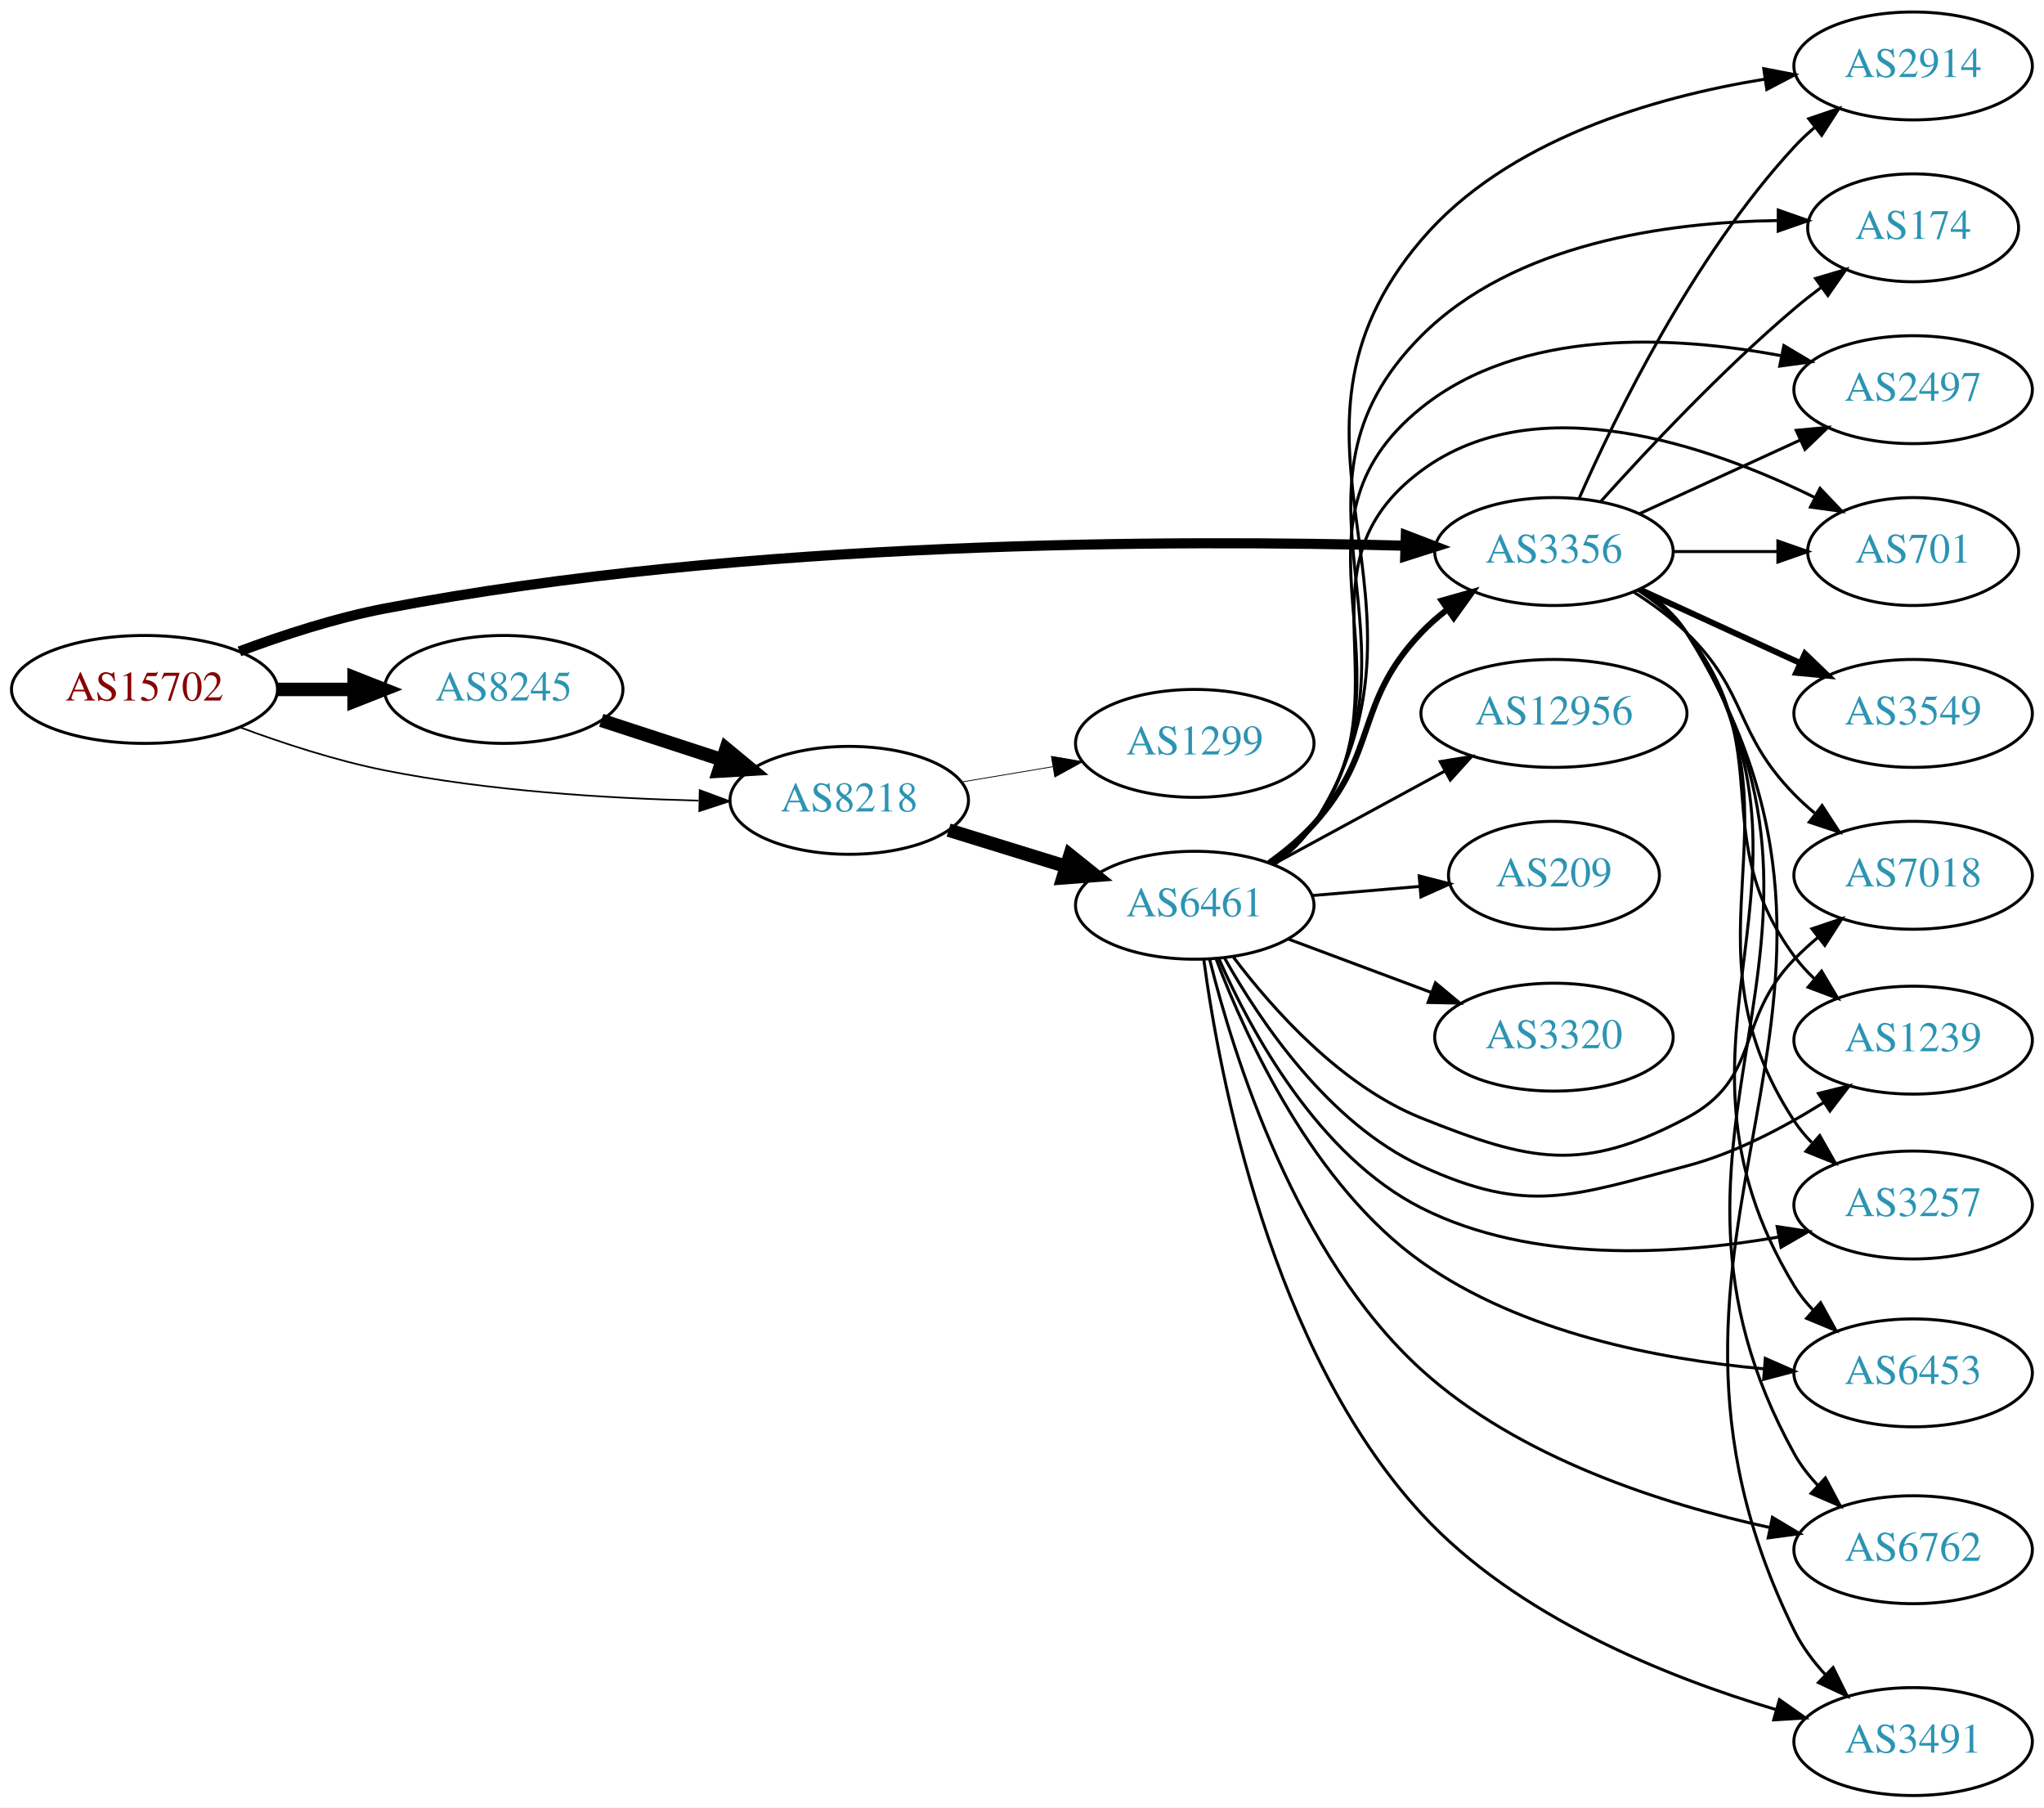
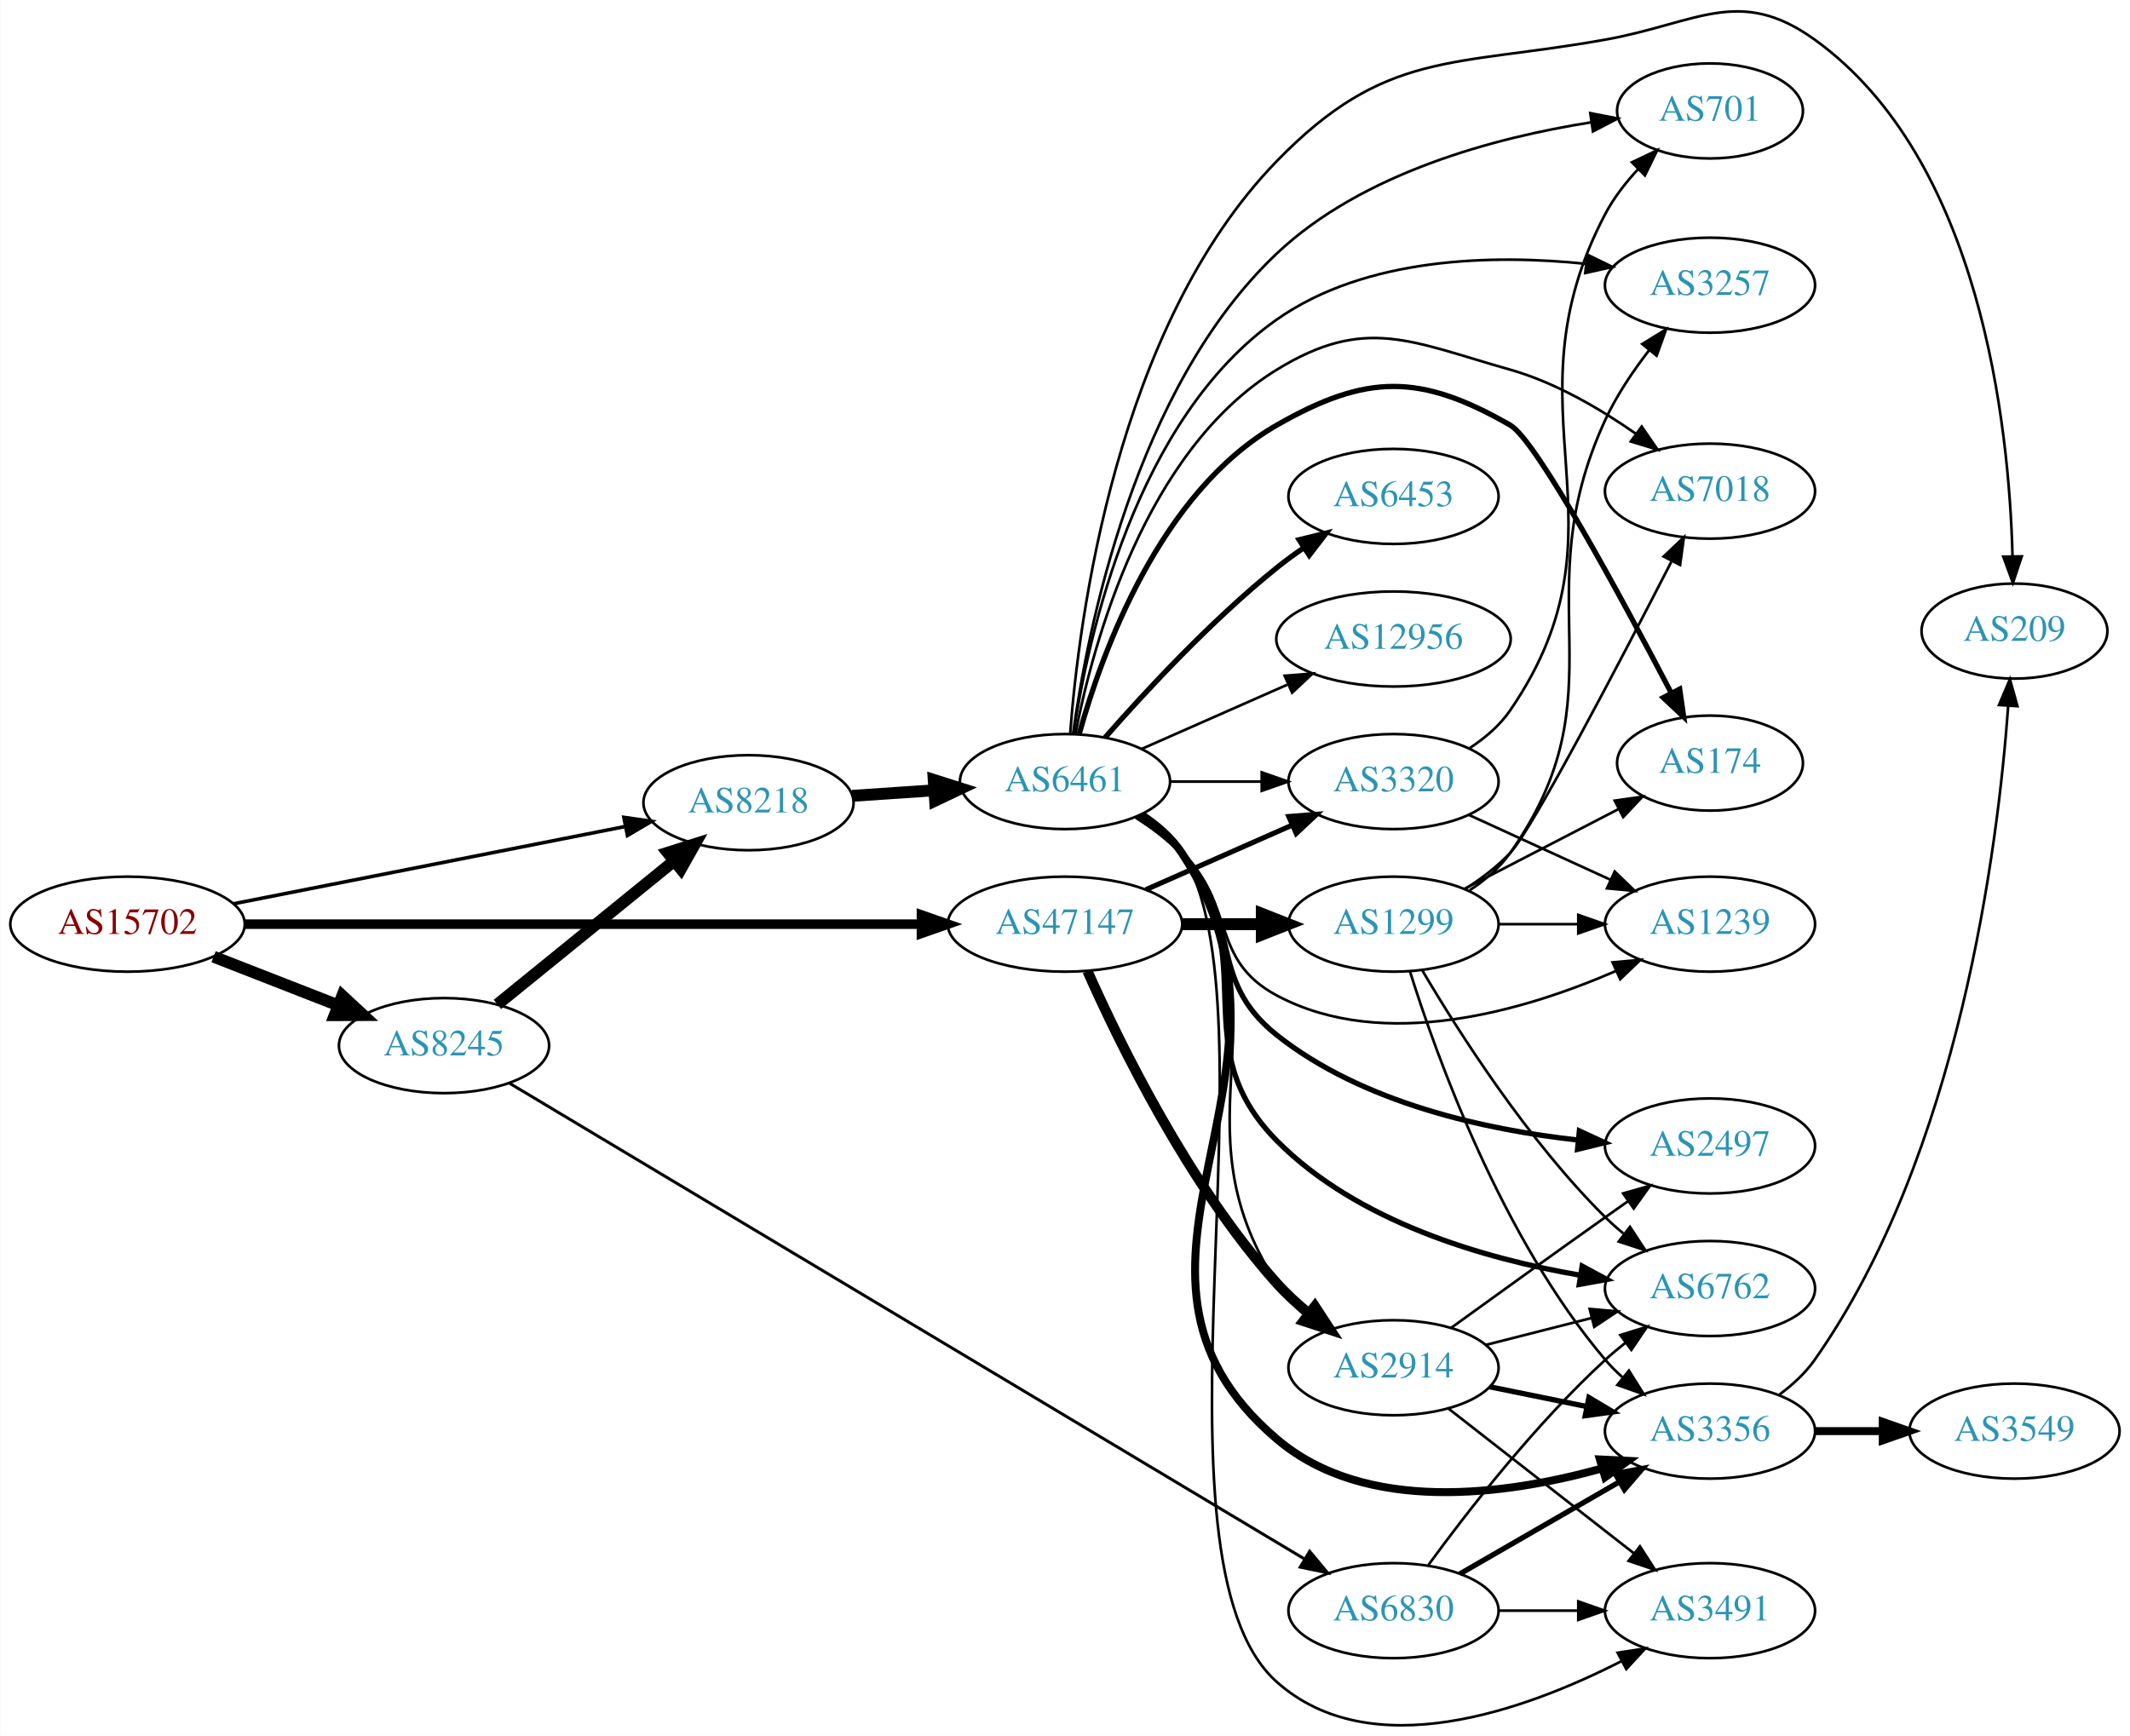
- <svg xmlns="http://www.w3.org/2000/svg" xmlns:xlink="http://www.w3.org/1999/xlink" width="682pt" height="603pt" viewBox="0.00 0.00 681.96 603.00">
-   <g id="graph0" class="graph" transform="scale(1 1) rotate(0) translate(4 599)">
-     <polygon fill="white" stroke="none" points="-4,4 -4,-599 677.956,-599 677.956,4 -4,4" />
+ <svg xmlns="http://www.w3.org/2000/svg" xmlns:xlink="http://www.w3.org/1999/xlink" width="806pt" height="657pt" viewBox="0.00 0.00 806.35 657.44">
+   <g id="graph0" class="graph" transform="scale(1 1) rotate(0) translate(4 653.438)">
+     <polygon fill="white" stroke="none" points="-4,4 -4,-653.438 802.348,-653.438 802.348,4 -4,4" />
    <g id="node1" class="node">
      <g id="a_node1">
        <a xlink:href="/asn/15702" xlink:title="AS15702 ~ Onstage Online GmbH [AT]">
-           <ellipse fill="#ffffff" stroke="black" cx="44.196" cy="-369" rx="44.393" ry="18" />
-           <text text-anchor="middle" x="44.196" y="-365.3" font-family="Times,serif" font-size="14.00" fill="#880000">AS15702</text>
+           <ellipse fill="#ffffff" stroke="black" cx="44.196" cy="-303.421" rx="44.393" ry="18" />
+           <text text-anchor="middle" x="44.196" y="-299.721" font-family="Times,serif" font-size="14.00" fill="#880000">AS15702</text>
        </a>
      </g>
    </g>
    <g id="node2" class="node">
      <g id="a_node2">
-         <a xlink:href="/asn/3356" xlink:title="AS3356 ~ LEVEL3 [US]">
-           <ellipse fill="#ffffff" stroke="black" cx="514.467" cy="-415" rx="39.794" ry="18" />
-           <text text-anchor="middle" x="514.467" y="-411.3" font-family="Times,serif" font-size="14.00" fill="#2c94b3">AS3356</text>
+         <a xlink:href="/asn/8218" xlink:title="AS8218 ~ legacy Neotelecoms [FR]">
+           <ellipse fill="#ffffff" stroke="black" cx="279.332" cy="-349.421" rx="39.794" ry="18" />
+           <text text-anchor="middle" x="279.332" y="-345.721" font-family="Times,serif" font-size="14.00" fill="#2c94b3">AS8218</text>
        </a>
      </g>
    </g>
    <g id="edge1" class="edge">
-       <path fill="none" stroke="black" stroke-width="3.375" d="M75.873,-381.698C90.335,-387.1 107.983,-392.867 124.392,-396 245.006,-419.032 390.25,-418.95 464.512,-416.956" />
-       <polygon fill="black" stroke="black" stroke-width="3.375" points="465.049,-420.442 474.942,-416.651 464.844,-413.445 465.049,-420.442" />
+       <path fill="none" stroke="black" stroke-width="1.35" d="M84.218,-311.12C125.139,-319.194 189.395,-331.873 232.653,-340.408" />
+       <polygon fill="black" stroke="black" stroke-width="1.35" points="232.14,-343.874 242.629,-342.376 233.496,-337.006 232.14,-343.874" />
    </g>
    <g id="node3" class="node">
      <g id="a_node3">
-         <a xlink:href="/asn/8218" xlink:title="AS8218 ~ legacy Neotelecoms [FR]">
-           <ellipse fill="#ffffff" stroke="black" cx="279.332" cy="-332" rx="39.794" ry="18" />
-           <text text-anchor="middle" x="279.332" y="-328.3" font-family="Times,serif" font-size="14.00" fill="#2c94b3">AS8218</text>
+         <a xlink:href="/asn/8245" xlink:title="AS8245 ~ Video-Broadcast GmbH [AT]">
+           <ellipse fill="#ffffff" stroke="black" cx="164.039" cy="-257.421" rx="39.794" ry="18" />
+           <text text-anchor="middle" x="164.039" y="-253.721" font-family="Times,serif" font-size="14.00" fill="#2c94b3">AS8245</text>
        </a>
      </g>
    </g>
    <g id="edge2" class="edge">
-       <path fill="none" stroke="black" stroke-width="0.562" d="M75.896,-356.422C90.364,-351.045 108.009,-345.265 124.392,-342 158.93,-335.117 198.603,-332.666 229.022,-331.911" />
-       <polygon fill="black" stroke="black" stroke-width="0.562" points="229.443,-335.403 239.373,-331.71 229.307,-328.405 229.443,-335.403" />
+       <path fill="none" stroke="black" stroke-width="4.5" d="M76.776,-291.093C91.205,-285.461 108.444,-278.732 123.706,-272.774" />
+       <polygon fill="black" stroke="black" stroke-width="4.5" points="125.516,-276.295 133.399,-268.99 122.652,-268.959 125.516,-276.295" />
    </g>
    <g id="node4" class="node">
      <g id="a_node4">
-         <a xlink:href="/asn/8245" xlink:title="AS8245 ~ Video-Broadcast GmbH [AT]">
-           <ellipse fill="#ffffff" stroke="black" cx="164.039" cy="-369" rx="39.794" ry="18" />
-           <text text-anchor="middle" x="164.039" y="-365.3" font-family="Times,serif" font-size="14.00" fill="#2c94b3">AS8245</text>
+         <a xlink:href="/asn/47147" xlink:title="AS47147 ~ ANEXIA Internetdienstleistungs GmbH [AT]">
+           <ellipse fill="#ffffff" stroke="black" cx="399.174" cy="-303.421" rx="44.393" ry="18" />
+           <text text-anchor="middle" x="399.174" y="-299.721" font-family="Times,serif" font-size="14.00" fill="#2c94b3">AS47147</text>
        </a>
      </g>
    </g>
    <g id="edge3" class="edge">
-       <path fill="none" stroke="black" stroke-width="4.5" d="M88.407,-369C96.72,-369 105.482,-369 113.965,-369" />
-       <polygon fill="black" stroke="black" stroke-width="4.5" points="114.123,-372.938 124.123,-369 114.123,-365.063 114.123,-372.938" />
+       <path fill="none" stroke="black" stroke-width="3.6" d="M88.478,-303.421C153.004,-303.421 274.324,-303.421 344.437,-303.421" />
+       <polygon fill="black" stroke="black" stroke-width="3.6" points="344.815,-306.921 354.815,-303.421 344.815,-299.921 344.815,-306.921" />
    </g>
    <g id="node5" class="node">
      <g id="a_node5">
+         <a xlink:href="/asn/6461" xlink:title="AS6461 ~ Zayo Bandwidth [US]">
+           <ellipse fill="#ffffff" stroke="black" cx="399.174" cy="-357.421" rx="39.794" ry="18" />
+           <text text-anchor="middle" x="399.174" y="-353.721" font-family="Times,serif" font-size="14.00" fill="#2c94b3">AS6461</text>
+         </a>
+       </g>
+     </g>
+     <g id="edge4" class="edge">
+       <path fill="none" stroke="black" stroke-width="4.5" d="M318.592,-352.018C328.471,-352.689 339.237,-353.42 349.567,-354.121" />
+       <polygon fill="black" stroke="black" stroke-width="4.5" points="349.459,-358.06 359.703,-354.809 349.992,-350.203 349.459,-358.06" />
+     </g>
+     <g id="edge20" class="edge">
+       <path fill="none" stroke="black" stroke-width="4.5" d="M184.257,-273.027C202.649,-287.962 230.569,-310.634 251.219,-327.404" />
+       <polygon fill="black" stroke="black" stroke-width="4.5" points="248.774,-330.49 259.019,-333.737 253.738,-324.377 248.774,-330.49" />
+     </g>
+     <g id="node20" class="node">
+       <g id="a_node20">
+         <a xlink:href="/asn/6830" xlink:title="AS6830 ~ LGI-UPC [AT]">
+           <ellipse fill="#ffffff" stroke="black" cx="523.566" cy="-43.421" rx="39.794" ry="18" />
+           <text text-anchor="middle" x="523.566" y="-39.721" font-family="Times,serif" font-size="14.00" fill="#2c94b3">AS6830</text>
+         </a>
+       </g>
+     </g>
+     <g id="edge19" class="edge">
+       <path fill="none" stroke="black" stroke-width="1.125" d="M188.774,-243.214C250.866,-206.048 418.219,-105.878 489.59,-63.158" />
+       <polygon fill="black" stroke="black" stroke-width="1.125" points="491.822,-65.902 498.605,-57.763 488.227,-59.895 491.822,-65.902" />
+     </g>
+     <g id="node11" class="node">
+       <g id="a_node11">
+         <a xlink:href="/asn/3320" xlink:title="AS3320 ~ DTAG [DE]">
+           <ellipse fill="#ffffff" stroke="black" cx="523.566" cy="-357.421" rx="39.794" ry="18" />
+           <text text-anchor="middle" x="523.566" y="-353.721" font-family="Times,serif" font-size="14.00" fill="#2c94b3">AS3320</text>
+         </a>
+       </g>
+     </g>
+     <g id="edge28" class="edge">
+       <path fill="none" stroke="black" stroke-width="1.929" d="M429.802,-316.492C446.396,-323.814 467.256,-333.017 484.989,-340.841" />
+       <polygon fill="black" stroke="black" stroke-width="1.929" points="483.911,-344.191 494.473,-345.026 486.736,-337.787 483.911,-344.191" />
+     </g>
+     <g id="node12" class="node">
+       <g id="a_node12">
        <a xlink:href="/asn/2914" xlink:title="AS2914 ~ NTT America, Inc. [US]">
-           <ellipse fill="#ffffff" stroke="black" cx="634.31" cy="-577" rx="39.794" ry="18" />
-           <text text-anchor="middle" x="634.31" y="-573.3" font-family="Times,serif" font-size="14.00" fill="#2c94b3">AS2914</text>
-         </a>
-       </g>
-     </g>
-     <g id="edge4" class="edge">
-       <path fill="none" stroke="black" d="M522.883,-432.761C534.951,-460.183 560.922,-513.473 594.663,-550 596.694,-552.198 598.933,-554.319 601.279,-556.34" />
-       <polygon fill="black" stroke="black" points="599.491,-559.386 609.523,-562.794 603.806,-553.874 599.491,-559.386" />
+           <ellipse fill="#ffffff" stroke="black" cx="523.566" cy="-135.421" rx="39.794" ry="18" />
+           <text text-anchor="middle" x="523.566" y="-131.721" font-family="Times,serif" font-size="14.00" fill="#2c94b3">AS2914</text>
+         </a>
+       </g>
+     </g>
+     <g id="edge26" class="edge">
+       <path fill="none" stroke="black" stroke-width="3.857" d="M407.684,-285.638C419.879,-258.161 446.017,-204.671 479.37,-167.421 482.936,-163.438 487.069,-159.635 491.337,-156.132" />
+       <polygon fill="black" stroke="black" stroke-width="3.857" points="493.793,-158.658 499.596,-149.794 489.532,-153.105 493.793,-158.658" />
+     </g>
+     <g id="node22" class="node">
+       <g id="a_node22">
+         <a xlink:href="/asn/1299" xlink:title="AS1299 ~ Telia Carrier [EU]">
+           <ellipse fill="#ffffff" stroke="black" cx="523.566" cy="-303.421" rx="39.794" ry="18" />
+           <text text-anchor="middle" x="523.566" y="-299.721" font-family="Times,serif" font-size="14.00" fill="#2c94b3">AS1299</text>
+         </a>
+       </g>
+     </g>
+     <g id="edge27" class="edge">
+       <path fill="none" stroke="black" stroke-width="4.5" d="M443.67,-303.421C453.359,-303.421 463.695,-303.421 473.588,-303.421" />
+       <polygon fill="black" stroke="black" stroke-width="4.5" points="473.691,-307.358 483.691,-303.421 473.691,-299.483 473.691,-307.358" />
    </g>
    <g id="node6" class="node">
      <g id="a_node6">
-         <a xlink:href="/asn/174" xlink:title="AS174 ~ Cogent Communications [US]">
-           <ellipse fill="#ffffff" stroke="black" cx="634.31" cy="-523" rx="35.194" ry="18" />
-           <text text-anchor="middle" x="634.31" y="-519.3" font-family="Times,serif" font-size="14.00" fill="#2c94b3">AS174</text>
+         <a xlink:href="/asn/6762" xlink:title="AS6762 ~ TELECOM ITALIA SPARKLE S.p.A. [IT]">
+           <ellipse fill="#ffffff" stroke="black" cx="643.409" cy="-165.421" rx="39.794" ry="18" />
+           <text text-anchor="middle" x="643.409" y="-161.721" font-family="Times,serif" font-size="14.00" fill="#2c94b3">AS6762</text>
        </a>
      </g>
    </g>
    <g id="edge5" class="edge">
-       <path fill="none" stroke="black" d="M530.113,-431.725C545.414,-448.765 570.511,-475.523 594.663,-496 597.515,-498.418 600.581,-500.833 603.692,-503.169" />
-       <polygon fill="black" stroke="black" points="601.765,-506.095 611.92,-509.116 605.865,-500.422 601.765,-506.095" />
+       <path fill="none" stroke="black" stroke-width="2" d="M427.157,-344.574C433.145,-340.709 439.001,-335.986 443.37,-330.421 474.875,-290.292 443.509,-257.709 479.37,-221.421 509.814,-190.614 557.938,-176.742 594.025,-170.503" />
+       <polygon fill="black" stroke="black" stroke-width="2" points="595.003,-173.891 604.332,-168.869 593.907,-166.978 595.003,-173.891" />
    </g>
    <g id="node7" class="node">
      <g id="a_node7">
-         <a xlink:href="/asn/2497" xlink:title="AS2497 ~ Internet Initiative Japan Inc. [JP]">
-           <ellipse fill="#ffffff" stroke="black" cx="634.31" cy="-469" rx="39.794" ry="18" />
-           <text text-anchor="middle" x="634.31" y="-465.3" font-family="Times,serif" font-size="14.00" fill="#2c94b3">AS2497</text>
+         <a xlink:href="/asn/6453" xlink:title="AS6453 ~ TATA COMMUNICATIONS (AMERICA) INC [US]">
+           <ellipse fill="#ffffff" stroke="black" cx="523.566" cy="-465.421" rx="39.794" ry="18" />
+           <text text-anchor="middle" x="523.566" y="-461.721" font-family="Times,serif" font-size="14.00" fill="#2c94b3">AS6453</text>
        </a>
      </g>
    </g>
    <g id="edge6" class="edge">
-       <path fill="none" stroke="black" d="M543.096,-427.661C559.053,-434.973 579.324,-444.261 596.606,-452.181" />
-       <polygon fill="black" stroke="black" points="595.305,-455.435 605.854,-456.419 598.221,-449.071 595.305,-455.435" />
+       <path fill="none" stroke="black" stroke-width="2" d="M414.326,-374.084C429.428,-391.314 454.549,-418.445 479.37,-438.421 482.626,-441.04 486.151,-443.613 489.735,-446.067" />
+       <polygon fill="black" stroke="black" stroke-width="2" points="487.823,-448.998 498.108,-451.541 491.654,-443.139 487.823,-448.998" />
    </g>
    <g id="node8" class="node">
      <g id="a_node8">
-         <a xlink:href="/asn/3549" xlink:title="AS3549 ~ Level 3 Parent, LLC [US]">
-           <ellipse fill="#ffffff" stroke="black" cx="634.31" cy="-361" rx="39.794" ry="18" />
-           <text text-anchor="middle" x="634.31" y="-357.3" font-family="Times,serif" font-size="14.00" fill="#2c94b3">AS3549</text>
+         <a xlink:href="/asn/3356" xlink:title="AS3356 ~ LEVEL3 [US]">
+           <ellipse fill="#ffffff" stroke="black" cx="643.409" cy="-111.421" rx="39.794" ry="18" />
+           <text text-anchor="middle" x="643.409" y="-107.721" font-family="Times,serif" font-size="14.00" fill="#2c94b3">AS3356</text>
        </a>
      </g>
    </g>
    <g id="edge7" class="edge">
-       <path fill="none" stroke="black" stroke-width="2" d="M543.096,-402.339C559.053,-395.027 579.324,-385.739 596.606,-377.819" />
-       <polygon fill="black" stroke="black" stroke-width="2" points="598.221,-380.929 605.854,-373.581 595.305,-374.565 598.221,-380.929" />
+       <path fill="none" stroke="black" stroke-width="3" d="M428.247,-344.746C434.051,-340.917 439.553,-336.166 443.37,-330.421 498.687,-247.167 403.244,-173.196 479.37,-108.421 512.973,-79.828 566.086,-87.161 602.502,-97.274" />
+       <polygon fill="black" stroke="black" stroke-width="3" points="601.718,-100.692 612.3,-100.173 603.703,-93.98 601.718,-100.692" />
    </g>
    <g id="node9" class="node">
      <g id="a_node9">
-         <a xlink:href="/asn/701" xlink:title="AS701 ~ UUNET [US]">
-           <ellipse fill="#ffffff" stroke="black" cx="634.31" cy="-415" rx="35.194" ry="18" />
-           <text text-anchor="middle" x="634.31" y="-411.3" font-family="Times,serif" font-size="14.00" fill="#2c94b3">AS701</text>
+         <a xlink:href="/asn/2497" xlink:title="AS2497 ~ Internet Initiative Japan Inc. [JP]">
+           <ellipse fill="#ffffff" stroke="black" cx="643.409" cy="-219.421" rx="39.794" ry="18" />
+           <text text-anchor="middle" x="643.409" y="-215.721" font-family="Times,serif" font-size="14.00" fill="#2c94b3">AS2497</text>
        </a>
      </g>
    </g>
    <g id="edge8" class="edge">
-       <path fill="none" stroke="black" d="M554.38,-415C565.467,-415 577.626,-415 589.008,-415" />
-       <polygon fill="black" stroke="black" points="589.19,-418.5 599.19,-415 589.19,-411.5 589.19,-418.5" />
+       <path fill="none" stroke="black" stroke-width="2" d="M426.539,-344.047C432.546,-340.198 438.566,-335.614 443.37,-330.421 466.86,-305.03 452.28,-282.928 479.37,-261.421 511.874,-235.616 558.475,-225.515 593.538,-221.637" />
+       <polygon fill="black" stroke="black" stroke-width="2" points="593.945,-225.114 603.559,-220.661 593.267,-218.147 593.945,-225.114" />
    </g>
    <g id="node10" class="node">
      <g id="a_node10">
-         <a xlink:href="/asn/7018" xlink:title="AS7018 ~ AT&amp;T Services, Inc. [US]">
-           <ellipse fill="#ffffff" stroke="black" cx="634.31" cy="-307" rx="39.794" ry="18" />
-           <text text-anchor="middle" x="634.31" y="-303.3" font-family="Times,serif" font-size="14.00" fill="#2c94b3">AS7018</text>
+         <a xlink:href="/asn/174" xlink:title="AS174 ~ Cogent Communications [US]">
+           <ellipse fill="#ffffff" stroke="black" cx="643.409" cy="-364.421" rx="35.194" ry="18" />
+           <text text-anchor="middle" x="643.409" y="-360.721" font-family="Times,serif" font-size="14.00" fill="#2c94b3">AS174</text>
        </a>
      </g>
    </g>
    <g id="edge9" class="edge">
-       <path fill="none" stroke="black" d="M540.996,-401.538C547.159,-397.638 553.461,-393.052 558.663,-388 579.357,-367.906 574.491,-354.617 594.663,-334 596.756,-331.861 599.039,-329.782 601.416,-327.79" />
-       <polygon fill="black" stroke="black" points="603.934,-330.268 609.716,-321.389 599.66,-324.725 603.934,-330.268" />
-     </g>
-     <g id="node11" class="node">
-       <g id="a_node11">
-         <a xlink:href="/asn/1239" xlink:title="AS1239 ~ Sprint [US]">
-           <ellipse fill="#ffffff" stroke="black" cx="634.31" cy="-252" rx="39.794" ry="18" />
-           <text text-anchor="middle" x="634.31" y="-248.3" font-family="Times,serif" font-size="14.00" fill="#2c94b3">AS1239</text>
-         </a>
-       </g>
+       <path fill="none" stroke="black" stroke-width="2" d="M404.586,-375.562C413.109,-406.126 435.041,-467.032 479.37,-492.421 513.46,-511.945 533.698,-511.989 567.762,-492.421 577.719,-486.701 610.097,-426.697 628.778,-390.912" />
+       <polygon fill="black" stroke="black" stroke-width="2" points="631.928,-392.442 633.433,-381.954 625.716,-389.214 631.928,-392.442" />
    </g>
    <g id="edge10" class="edge">
-       <path fill="none" stroke="black" d="M542.439,-402.145C548.427,-398.28 554.287,-393.559 558.663,-388 589.962,-348.246 564.741,-320.8 594.663,-280 596.623,-277.328 598.914,-274.807 601.385,-272.455" />
-       <polygon fill="black" stroke="black" points="603.763,-275.029 609.185,-265.927 599.27,-269.661 603.763,-275.029" />
-     </g>
-     <g id="node12" class="node">
-       <g id="a_node12">
-         <a xlink:href="/asn/3257" xlink:title="AS3257 ~ GTT [DE]">
-           <ellipse fill="#ffffff" stroke="black" cx="634.31" cy="-197" rx="39.794" ry="18" />
-           <text text-anchor="middle" x="634.31" y="-193.3" font-family="Times,serif" font-size="14.00" fill="#2c94b3">AS3257</text>
-         </a>
-       </g>
+       <path fill="none" stroke="black" d="M438.9,-357.421C449.838,-357.421 461.889,-357.421 473.355,-357.421" />
+       <polygon fill="black" stroke="black" points="473.673,-360.921 483.673,-357.421 473.672,-353.921 473.673,-360.921" />
    </g>
    <g id="edge11" class="edge">
-       <path fill="none" stroke="black" d="M543.306,-402.165C549.12,-398.343 554.685,-393.635 558.663,-388 601.454,-327.393 553.969,-287.034 594.663,-225 596.325,-222.467 598.3,-220.086 600.466,-217.866" />
-       <polygon fill="black" stroke="black" points="603.155,-220.165 608.381,-210.949 598.548,-214.894 603.155,-220.165" />
+       <path fill="none" stroke="black" d="M428.013,-344.586C433.827,-340.764 439.392,-336.056 443.37,-330.421 486.161,-269.814 439.005,-229.669 479.37,-167.421 482.217,-163.031 485.889,-159.029 489.887,-155.455" />
+       <polygon fill="black" stroke="black" points="492.201,-158.087 497.849,-149.123 487.844,-152.609 492.201,-158.087" />
    </g>
    <g id="node13" class="node">
      <g id="a_node13">
-         <a xlink:href="/asn/6453" xlink:title="AS6453 ~ TATA COMMUNICATIONS (AMERICA) INC [US]">
-           <ellipse fill="#ffffff" stroke="black" cx="634.31" cy="-141" rx="39.794" ry="18" />
-           <text text-anchor="middle" x="634.31" y="-137.3" font-family="Times,serif" font-size="14.00" fill="#2c94b3">AS6453</text>
+         <a xlink:href="/asn/3257" xlink:title="AS3257 ~ GTT [DE]">
+           <ellipse fill="#ffffff" stroke="black" cx="643.409" cy="-545.421" rx="39.794" ry="18" />
+           <text text-anchor="middle" x="643.409" y="-541.721" font-family="Times,serif" font-size="14.00" fill="#2c94b3">AS3257</text>
        </a>
      </g>
    </g>
    <g id="edge12" class="edge">
-       <path fill="none" stroke="black" d="M543.528,-402.317C549.333,-398.489 554.837,-393.74 558.663,-388 613.128,-306.287 543.724,-253.956 594.663,-170 596.404,-167.131 598.544,-164.451 600.916,-161.971" />
-       <polygon fill="black" stroke="black" points="603.437,-164.411 608.563,-155.139 598.773,-159.191 603.437,-164.411" />
+       <path fill="none" stroke="black" d="M402.374,-375.559C407.881,-412.219 425.897,-494.832 479.37,-532.421 513.199,-556.2 561.298,-557.133 596.486,-553.516" />
+       <polygon fill="black" stroke="black" points="596.984,-556.982 606.503,-552.33 596.16,-550.03 596.984,-556.982" />
    </g>
    <g id="node14" class="node">
      <g id="a_node14">
-         <a xlink:href="/asn/6762" xlink:title="AS6762 ~ TELECOM ITALIA SPARKLE S.p.A. [IT]">
-           <ellipse fill="#ffffff" stroke="black" cx="634.31" cy="-82" rx="39.794" ry="18" />
-           <text text-anchor="middle" x="634.31" y="-78.3" font-family="Times,serif" font-size="14.00" fill="#2c94b3">AS6762</text>
+         <a xlink:href="/asn/12956" xlink:title="AS12956 ~ TELXIUS [ES]">
+           <ellipse fill="#ffffff" stroke="black" cx="523.566" cy="-411.421" rx="44.393" ry="18" />
+           <text text-anchor="middle" x="523.566" y="-407.721" font-family="Times,serif" font-size="14.00" fill="#2c94b3">AS12956</text>
        </a>
      </g>
    </g>
    <g id="edge13" class="edge">
-       <path fill="none" stroke="black" d="M543.666,-402.408C549.465,-398.575 554.933,-393.802 558.663,-388 625.088,-284.687 535.248,-221.497 594.663,-114 596.749,-110.226 599.473,-106.715 602.511,-103.507" />
-       <polygon fill="black" stroke="black" points="605.035,-105.94 610.014,-96.588 600.29,-100.794 605.035,-105.94" />
+       <path fill="none" stroke="black" d="M428.253,-369.809C444.569,-377.008 465.38,-386.19 483.3,-394.096" />
+       <polygon fill="black" stroke="black" points="482.349,-397.502 492.911,-398.336 485.174,-391.097 482.349,-397.502" />
    </g>
    <g id="node15" class="node">
      <g id="a_node15">
-         <a xlink:href="/asn/3491" xlink:title="AS3491 ~ PCCW Global, Inc. [US]">
-           <ellipse fill="#ffffff" stroke="black" cx="634.31" cy="-18" rx="39.794" ry="18" />
-           <text text-anchor="middle" x="634.31" y="-14.3" font-family="Times,serif" font-size="14.00" fill="#2c94b3">AS3491</text>
+         <a xlink:href="/asn/1239" xlink:title="AS1239 ~ Sprint [US]">
+           <ellipse fill="#ffffff" stroke="black" cx="643.409" cy="-303.421" rx="39.794" ry="18" />
+           <text text-anchor="middle" x="643.409" y="-299.721" font-family="Times,serif" font-size="14.00" fill="#2c94b3">AS1239</text>
        </a>
      </g>
    </g>
    <g id="edge14" class="edge">
-       <path fill="none" stroke="black" d="M543.763,-402.469C549.558,-398.634 554.999,-393.845 558.663,-388 637.727,-261.87 528.92,-188.558 594.663,-55 597.291,-49.661 601.024,-44.677 605.144,-40.205" />
-       <polygon fill="black" stroke="black" points="607.615,-42.684 612.317,-33.19 602.721,-37.68 607.615,-42.684" />
+       <path fill="none" stroke="black" d="M425.703,-343.958C431.866,-340.058 438.168,-335.473 443.37,-330.421 464.064,-310.326 453.939,-290.031 479.37,-276.421 519.834,-254.765 573.386,-270.714 607.872,-285.728" />
+       <polygon fill="black" stroke="black" points="606.514,-288.956 617.066,-289.906 609.41,-282.583 606.514,-288.956" />
    </g>
    <g id="node16" class="node">
      <g id="a_node16">
-         <a xlink:href="/asn/6461" xlink:title="AS6461 ~ Zayo Bandwidth [US]">
-           <ellipse fill="#ffffff" stroke="black" cx="394.625" cy="-297" rx="39.794" ry="18" />
-           <text text-anchor="middle" x="394.625" y="-293.3" font-family="Times,serif" font-size="14.00" fill="#2c94b3">AS6461</text>
+         <a xlink:href="/asn/7018" xlink:title="AS7018 ~ AT&amp;T Services, Inc. [US]">
+           <ellipse fill="#ffffff" stroke="black" cx="643.409" cy="-467.421" rx="39.794" ry="18" />
+           <text text-anchor="middle" x="643.409" y="-463.721" font-family="Times,serif" font-size="14.00" fill="#2c94b3">AS7018</text>
        </a>
      </g>
    </g>
    <g id="edge15" class="edge">
-       <path fill="none" stroke="black" stroke-width="4.5" d="M312.494,-322.064C324.692,-318.295 338.767,-313.947 351.732,-309.942" />
-       <polygon fill="black" stroke="black" stroke-width="4.5" points="352.99,-313.675 361.382,-306.961 350.665,-306.151 352.99,-313.675" />
+       <path fill="none" stroke="black" d="M403.125,-375.542C409.768,-409.661 429.41,-482.754 479.37,-513.421 512.851,-533.972 529.965,-524.131 567.762,-513.421 584.823,-508.586 601.812,-498.627 615.263,-489.208" />
+       <polygon fill="black" stroke="black" points="617.542,-491.878 623.557,-483.156 613.416,-486.224 617.542,-491.878" />
    </g>
    <g id="node17" class="node">
      <g id="a_node17">
-         <a xlink:href="/asn/1299" xlink:title="AS1299 ~ Telia Carrier [EU]">
-           <ellipse fill="#ffffff" stroke="black" cx="394.625" cy="-351" rx="39.794" ry="18" />
-           <text text-anchor="middle" x="394.625" y="-347.3" font-family="Times,serif" font-size="14.00" fill="#2c94b3">AS1299</text>
+         <a xlink:href="/asn/701" xlink:title="AS701 ~ UUNET [US]">
+           <ellipse fill="#ffffff" stroke="black" cx="643.409" cy="-611.421" rx="35.194" ry="18" />
+           <text text-anchor="middle" x="643.409" y="-607.721" font-family="Times,serif" font-size="14.00" fill="#2c94b3">AS701</text>
        </a>
      </g>
    </g>
    <g id="edge16" class="edge">
-       <path fill="none" stroke="black" stroke-width="0.265" d="M316.802,-338.116C326.505,-339.744 337.116,-341.523 347.271,-343.226" />
-       <polygon fill="black" stroke="black" stroke-width="0.265" points="346.781,-346.693 357.223,-344.895 347.939,-339.789 346.781,-346.693" />
-     </g>
-     <g id="edge17" class="edge">
-       <path fill="none" stroke="black" stroke-width="4.5" d="M196.597,-358.693C209.015,-354.638 223.448,-349.924 236.699,-345.597" />
-       <polygon fill="black" stroke="black" stroke-width="4.5" points="238.266,-349.227 246.55,-342.38 235.821,-341.741 238.266,-349.227" />
-     </g>
-     <g id="edge26" class="edge">
-       <path fill="none" stroke="black" stroke-width="2" d="M419.473,-311.149C424.719,-314.918 429.982,-319.271 434.271,-324 456.197,-348.173 447.734,-364.396 470.271,-388 472.867,-390.718 475.791,-393.278 478.863,-395.658" />
-       <polygon fill="black" stroke="black" stroke-width="2" points="477.021,-398.641 487.218,-401.518 481.041,-392.91 477.021,-398.641" />
-     </g>
-     <g id="edge22" class="edge">
-       <path fill="none" stroke="black" d="M421.083,-310.516C426.132,-314.264 430.905,-318.769 434.271,-324 481.961,-398.113 413.106,-451.923 470.271,-519 498.771,-552.441 547.918,-566.603 584.821,-572.599" />
-       <polygon fill="black" stroke="black" points="584.473,-576.085 594.877,-574.083 585.495,-569.16 584.473,-576.085" />
-     </g>
-     <g id="edge18" class="edge">
-       <path fill="none" stroke="black" d="M420.949,-310.604C426.004,-314.348 430.815,-318.828 434.271,-324 475.497,-385.682 417.809,-434.541 470.271,-487 501.147,-517.874 552.134,-524.879 588.877,-525.415" />
-       <polygon fill="black" stroke="black" points="589.313,-528.915 599.308,-525.402 589.303,-521.915 589.313,-528.915" />
-     </g>
-     <g id="edge30" class="edge">
-       <path fill="none" stroke="black" d="M420.811,-310.697C425.874,-314.437 430.722,-318.892 434.271,-324 470.683,-376.409 420.532,-423.018 470.271,-463 503.525,-489.731 554.092,-487.082 590.085,-480.373" />
-       <polygon fill="black" stroke="black" points="591.189,-483.72 600.288,-478.292 589.79,-476.861 591.189,-483.72" />
-     </g>
-     <g id="edge21" class="edge">
-       <path fill="none" stroke="black" d="M420.651,-310.811C425.722,-314.545 430.614,-318.968 434.271,-324 466.51,-368.352 426.205,-409.372 470.271,-442 508.689,-470.445 566.159,-450.428 601.609,-432.981" />
-       <polygon fill="black" stroke="black" points="603.249,-436.074 610.556,-428.402 600.06,-429.843 603.249,-436.074" />
-     </g>
-     <g id="edge23" class="edge">
-       <path fill="none" stroke="black" d="M407.544,-279.661C420.62,-262.328 443.366,-236.752 470.271,-226 506.751,-211.422 523.946,-207.613 558.663,-226 583.827,-239.328 574.836,-258.562 594.663,-279 597.102,-281.514 599.79,-283.962 602.578,-286.296" />
-       <polygon fill="black" stroke="black" points="600.538,-289.144 610.575,-292.536 604.844,-283.625 600.538,-289.144" />
-     </g>
-     <g id="edge31" class="edge">
-       <path fill="none" stroke="black" d="M404.621,-279.296C416.431,-258.256 439.349,-224.213 470.271,-210 505.966,-193.593 520.661,-200.043 558.663,-210 574.792,-214.226 591.112,-222.807 604.362,-231.118" />
-       <polygon fill="black" stroke="black" points="602.719,-234.226 613.004,-236.771 606.551,-228.368 602.719,-234.226" />
-     </g>
-     <g id="edge29" class="edge">
-       <path fill="none" stroke="black" d="M402.719,-279.047C413.32,-255.009 435.813,-213.381 470.271,-196 507.146,-177.4 554.949,-180.327 589.244,-186.284" />
-       <polygon fill="black" stroke="black" points="588.951,-189.791 599.427,-188.21 590.252,-182.913 588.951,-189.791" />
-     </g>
-     <g id="edge25" class="edge">
-       <path fill="none" stroke="black" d="M401.82,-278.918C411.858,-252.449 434.264,-203.535 470.271,-178 503.635,-154.339 549.672,-145.516 584.319,-142.364" />
-       <polygon fill="black" stroke="black" points="584.981,-145.823 594.679,-141.558 584.438,-138.845 584.981,-145.823" />
-     </g>
-     <g id="edge19" class="edge">
-       <path fill="none" stroke="black" d="M399.574,-279.012C407.491,-247.053 428.261,-180.152 470.271,-142 502.684,-112.563 550.764,-97.218 586.32,-89.448" />
-       <polygon fill="black" stroke="black" points="587.367,-92.806 596.456,-87.362 585.956,-85.95 587.367,-92.806" />
-     </g>
-     <g id="edge27" class="edge">
-       <path fill="none" stroke="black" d="M397.634,-278.889C402.814,-240.235 419.947,-148.73 470.271,-94 501.861,-59.644 552.132,-39.5 588.507,-28.683" />
-       <polygon fill="black" stroke="black" points="589.711,-31.979 598.371,-25.875 587.794,-25.247 589.711,-31.979" />
+       <path fill="none" stroke="black" d="M402.209,-375.454C407.544,-414.31 425.475,-506.523 479.37,-557.421 511.827,-588.072 562.086,-601.341 598.222,-607.076" />
+       <polygon fill="black" stroke="black" points="598.081,-610.592 608.48,-608.563 599.086,-603.664 598.081,-610.592" />
    </g>
    <g id="node18" class="node">
      <g id="a_node18">
-         <a xlink:href="/asn/12956" xlink:title="AS12956 ~ TELXIUS [ES]">
-           <ellipse fill="#ffffff" stroke="black" cx="514.467" cy="-361" rx="44.393" ry="18" />
-           <text text-anchor="middle" x="514.467" y="-357.3" font-family="Times,serif" font-size="14.00" fill="#2c94b3">AS12956</text>
-         </a>
-       </g>
-     </g>
-     <g id="edge20" class="edge">
-       <path fill="none" stroke="black" d="M420.905,-310.73C437.567,-319.779 459.627,-331.759 478.031,-341.755" />
-       <polygon fill="black" stroke="black" points="476.545,-344.93 487.003,-346.627 479.885,-338.779 476.545,-344.93" />
+         <a xlink:href="/asn/209" xlink:title="AS209 ~ CenturyLink Communications, LLC [US]">
+           <ellipse fill="#ffffff" stroke="black" cx="758.702" cy="-414.421" rx="35.194" ry="18" />
+           <text text-anchor="middle" x="758.702" y="-410.721" font-family="Times,serif" font-size="14.00" fill="#2c94b3">AS209</text>
+         </a>
+       </g>
+     </g>
+     <g id="edge17" class="edge">
+       <path fill="none" stroke="black" d="M401.122,-375.406C404.359,-418.694 418.478,-529.727 479.37,-592.421 520.438,-634.704 545.74,-628.036 603.762,-638.421 638.452,-644.629 654.467,-659.028 683.055,-638.421 745.967,-593.072 756.661,-492.411 757.958,-442.96" />
+       <polygon fill="black" stroke="black" points="761.462,-442.715 758.109,-432.665 754.462,-442.612 761.462,-442.715" />
    </g>
    <g id="node19" class="node">
      <g id="a_node19">
-         <a xlink:href="/asn/209" xlink:title="AS209 ~ CenturyLink Communications, LLC [US]">
-           <ellipse fill="#ffffff" stroke="black" cx="514.467" cy="-307" rx="35.194" ry="18" />
-           <text text-anchor="middle" x="514.467" y="-303.3" font-family="Times,serif" font-size="14.00" fill="#2c94b3">AS209</text>
+         <a xlink:href="/asn/3491" xlink:title="AS3491 ~ PCCW Global, Inc. [US]">
+           <ellipse fill="#ffffff" stroke="black" cx="643.409" cy="-43.421" rx="39.794" ry="18" />
+           <text text-anchor="middle" x="643.409" y="-39.721" font-family="Times,serif" font-size="14.00" fill="#2c94b3">AS3491</text>
+         </a>
+       </g>
+     </g>
+     <g id="edge18" class="edge">
+       <path fill="none" stroke="black" d="M428.442,-344.873C434.239,-341.039 439.688,-336.253 443.37,-330.421 480.866,-271.032 426.955,-63.17 479.37,-16.421 515.045,15.397 573.342,-5.637 609.705,-24.206" />
+       <polygon fill="black" stroke="black" points="608.422,-27.487 618.896,-29.085 611.705,-21.305 608.422,-27.487" />
+     </g>
+     <g id="edge25" class="edge">
+       <path fill="none" stroke="black" d="M669.555,-125.146C674.62,-128.884 679.479,-133.331 683.055,-138.421 737.925,-216.501 752.481,-332.968 756.328,-386.128" />
+       <polygon fill="black" stroke="black" points="752.84,-386.428 756.98,-396.181 759.826,-385.975 752.84,-386.428" />
+     </g>
+     <g id="node21" class="node">
+       <g id="a_node21">
+         <a xlink:href="/asn/3549" xlink:title="AS3549 ~ Level 3 Parent, LLC [US]">
+           <ellipse fill="#ffffff" stroke="black" cx="758.702" cy="-111.421" rx="39.794" ry="18" />
+           <text text-anchor="middle" x="758.702" y="-107.721" font-family="Times,serif" font-size="14.00" fill="#2c94b3">AS3549</text>
        </a>
      </g>
    </g>
    <g id="edge24" class="edge">
-       <path fill="none" stroke="black" d="M433.885,-300.247C445.32,-301.217 457.944,-302.288 469.704,-303.286" />
-       <polygon fill="black" stroke="black" points="469.505,-306.782 479.765,-304.14 470.097,-299.807 469.505,-306.782" />
-     </g>
-     <g id="node20" class="node">
-       <g id="a_node20">
-         <a xlink:href="/asn/3320" xlink:title="AS3320 ~ DTAG [DE]">
-           <ellipse fill="#ffffff" stroke="black" cx="514.467" cy="-253" rx="39.794" ry="18" />
-           <text text-anchor="middle" x="514.467" y="-249.3" font-family="Times,serif" font-size="14.00" fill="#2c94b3">AS3320</text>
-         </a>
-       </g>
-     </g>
-     <g id="edge28" class="edge">
-       <path fill="none" stroke="black" d="M425.666,-285.783C440.236,-280.343 457.935,-273.735 473.615,-267.88" />
-       <polygon fill="black" stroke="black" points="474.927,-271.126 483.071,-264.349 472.478,-264.569 474.927,-271.126" />
+       <path fill="none" stroke="black" stroke-width="3" d="M683.081,-111.421C691.284,-111.421 700.048,-111.421 708.58,-111.421" />
+       <polygon fill="black" stroke="black" stroke-width="3" points="708.819,-114.921 718.819,-111.421 708.819,-107.921 708.819,-114.921" />
+     </g>
+     <g id="edge40" class="edge">
+       <path fill="none" stroke="black" d="M552.195,-344.76C568.152,-337.448 588.423,-328.159 605.705,-320.24" />
+       <polygon fill="black" stroke="black" points="607.32,-323.35 614.953,-316.002 604.404,-316.986 607.32,-323.35" />
+     </g>
+     <g id="edge39" class="edge">
+       <path fill="none" stroke="black" d="M552.521,-370.175C558.33,-374.001 563.864,-378.73 567.762,-384.421 615.846,-454.602 564.099,-497.159 603.762,-572.421 606.987,-578.54 611.489,-584.323 616.284,-589.47" />
+       <polygon fill="black" stroke="black" points="613.837,-591.972 623.406,-596.519 618.761,-586.997 613.837,-591.972" />
+     </g>
+     <g id="edge38" class="edge">
+       <path fill="none" stroke="black" d="M558.651,-144.098C571.11,-147.27 585.382,-150.903 598.572,-154.261" />
+       <polygon fill="black" stroke="black" points="597.846,-157.688 608.401,-156.763 599.573,-150.904 597.846,-157.688" />
+     </g>
+     <g id="edge37" class="edge">
+       <path fill="none" stroke="black" stroke-width="2" d="M559.923,-128.22C571.469,-125.868 584.461,-123.222 596.659,-120.738" />
+       <polygon fill="black" stroke="black" stroke-width="2" points="597.57,-124.125 606.67,-118.699 596.173,-117.265 597.57,-124.125" />
+     </g>
+     <g id="edge35" class="edge">
+       <path fill="none" stroke="black" d="M545.352,-150.502C561.293,-162.039 583.864,-178.31 603.762,-192.421 606.585,-194.422 609.53,-196.499 612.479,-198.572" />
+       <polygon fill="black" stroke="black" points="610.507,-201.464 620.705,-204.337 614.524,-195.732 610.507,-201.464" />
+     </g>
+     <g id="edge36" class="edge">
+       <path fill="none" stroke="black" d="M544.291,-120.022C563.494,-105.029 592.865,-82.1 614.469,-65.233" />
+       <polygon fill="black" stroke="black" points="616.892,-67.782 622.62,-58.87 612.584,-62.264 616.892,-67.782" />
+     </g>
+     <g id="edge21" class="edge">
+       <path fill="none" stroke="black" d="M536.788,-60.73C551.389,-80.733 577.192,-114.021 603.762,-138.421 606.174,-140.635 608.775,-142.817 611.448,-144.922" />
+       <polygon fill="black" stroke="black" points="609.453,-147.799 619.564,-150.963 613.632,-142.184 609.453,-147.799" />
+     </g>
+     <g id="edge22" class="edge">
+       <path fill="none" stroke="black" stroke-width="2" d="M548.698,-57.346C566.137,-67.409 589.911,-81.127 609.149,-92.228" />
+       <polygon fill="black" stroke="black" stroke-width="2" points="607.494,-95.314 617.905,-97.281 610.993,-89.251 607.494,-95.314" />
+     </g>
+     <g id="edge23" class="edge">
+       <path fill="none" stroke="black" d="M563.479,-43.421C573.032,-43.421 583.382,-43.421 593.345,-43.421" />
+       <polygon fill="black" stroke="black" points="593.537,-46.921 603.537,-43.421 593.537,-39.921 593.537,-46.921" />
+     </g>
+     <g id="edge32" class="edge">
+       <path fill="none" stroke="black" d="M534.493,-285.87C548.125,-262.736 574.324,-221.569 603.762,-192.421 605.889,-190.315 608.196,-188.26 610.59,-186.284" />
+       <polygon fill="black" stroke="black" points="613.102,-188.769 618.919,-179.914 608.85,-183.209 613.102,-188.769" />
+     </g>
+     <g id="edge34" class="edge">
+       <path fill="none" stroke="black" d="M529.77,-285.603C539.853,-253.394 564.571,-184.551 603.762,-138.421 605.7,-136.14 607.872,-133.96 610.173,-131.899" />
+       <polygon fill="black" stroke="black" points="612.71,-134.351 618.334,-125.372 608.339,-128.884 612.71,-134.351" />
+     </g>
+     <g id="edge29" class="edge">
+       <path fill="none" stroke="black" d="M550.427,-316.807C567.583,-325.688 590.268,-337.43 608.817,-347.032" />
+       <polygon fill="black" stroke="black" points="607.328,-350.202 617.817,-351.691 610.546,-343.986 607.328,-350.202" />
+     </g>
+     <g id="edge31" class="edge">
+       <path fill="none" stroke="black" d="M552.411,-316.252C558.225,-320.074 563.787,-324.783 567.762,-330.421 610.764,-391.41 572.5,-426.66 603.762,-494.421 608.046,-503.704 614.244,-512.904 620.427,-520.88" />
+       <polygon fill="black" stroke="black" points="617.76,-523.149 626.783,-528.702 623.193,-518.734 617.76,-523.149" />
+     </g>
+     <g id="edge33" class="edge">
+       <path fill="none" stroke="black" d="M563.479,-303.421C573.032,-303.421 583.382,-303.421 593.345,-303.421" />
+       <polygon fill="black" stroke="black" points="593.537,-306.921 603.537,-303.421 593.537,-299.921 593.537,-306.921" />
+     </g>
+     <g id="edge30" class="edge">
+       <path fill="none" stroke="black" d="M550.865,-316.856C556.874,-320.703 562.911,-325.271 567.762,-330.421 576.116,-339.289 609.6,-403.364 628.763,-440.664" />
+       <polygon fill="black" stroke="black" points="625.853,-442.66 633.529,-449.963 632.083,-439.468 625.853,-442.66" />
    </g>
  </g>
</svg>
